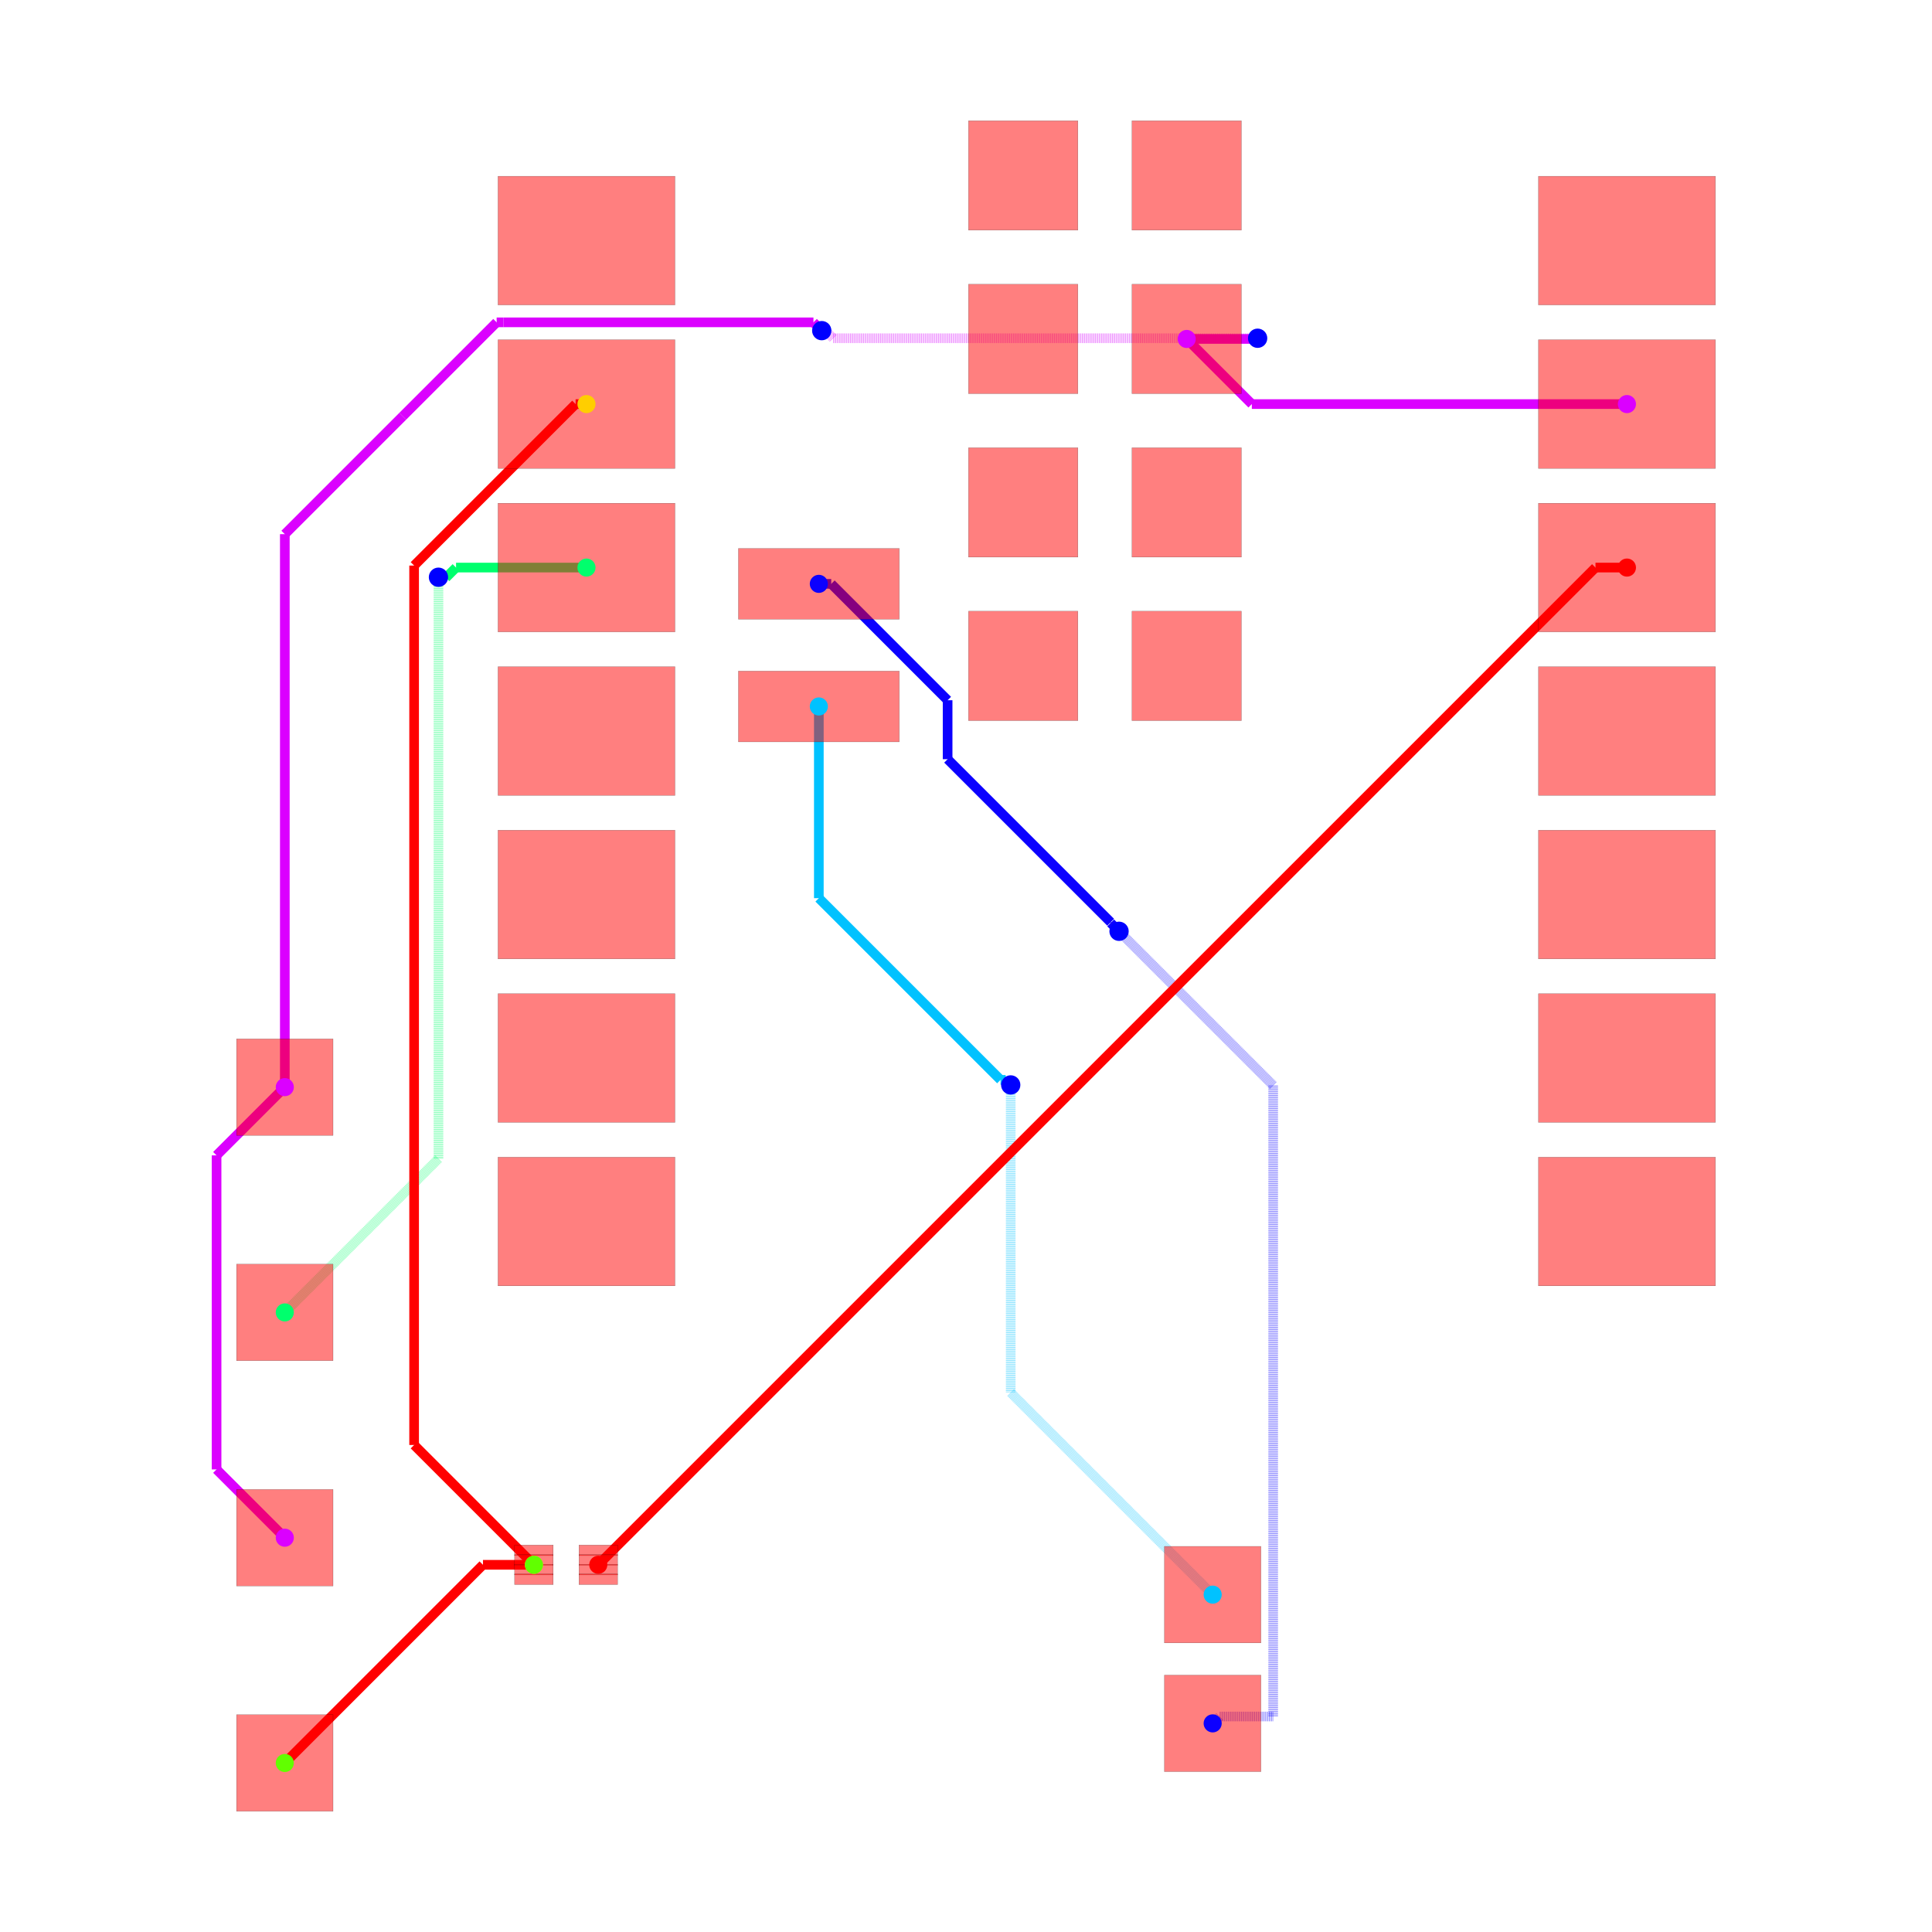
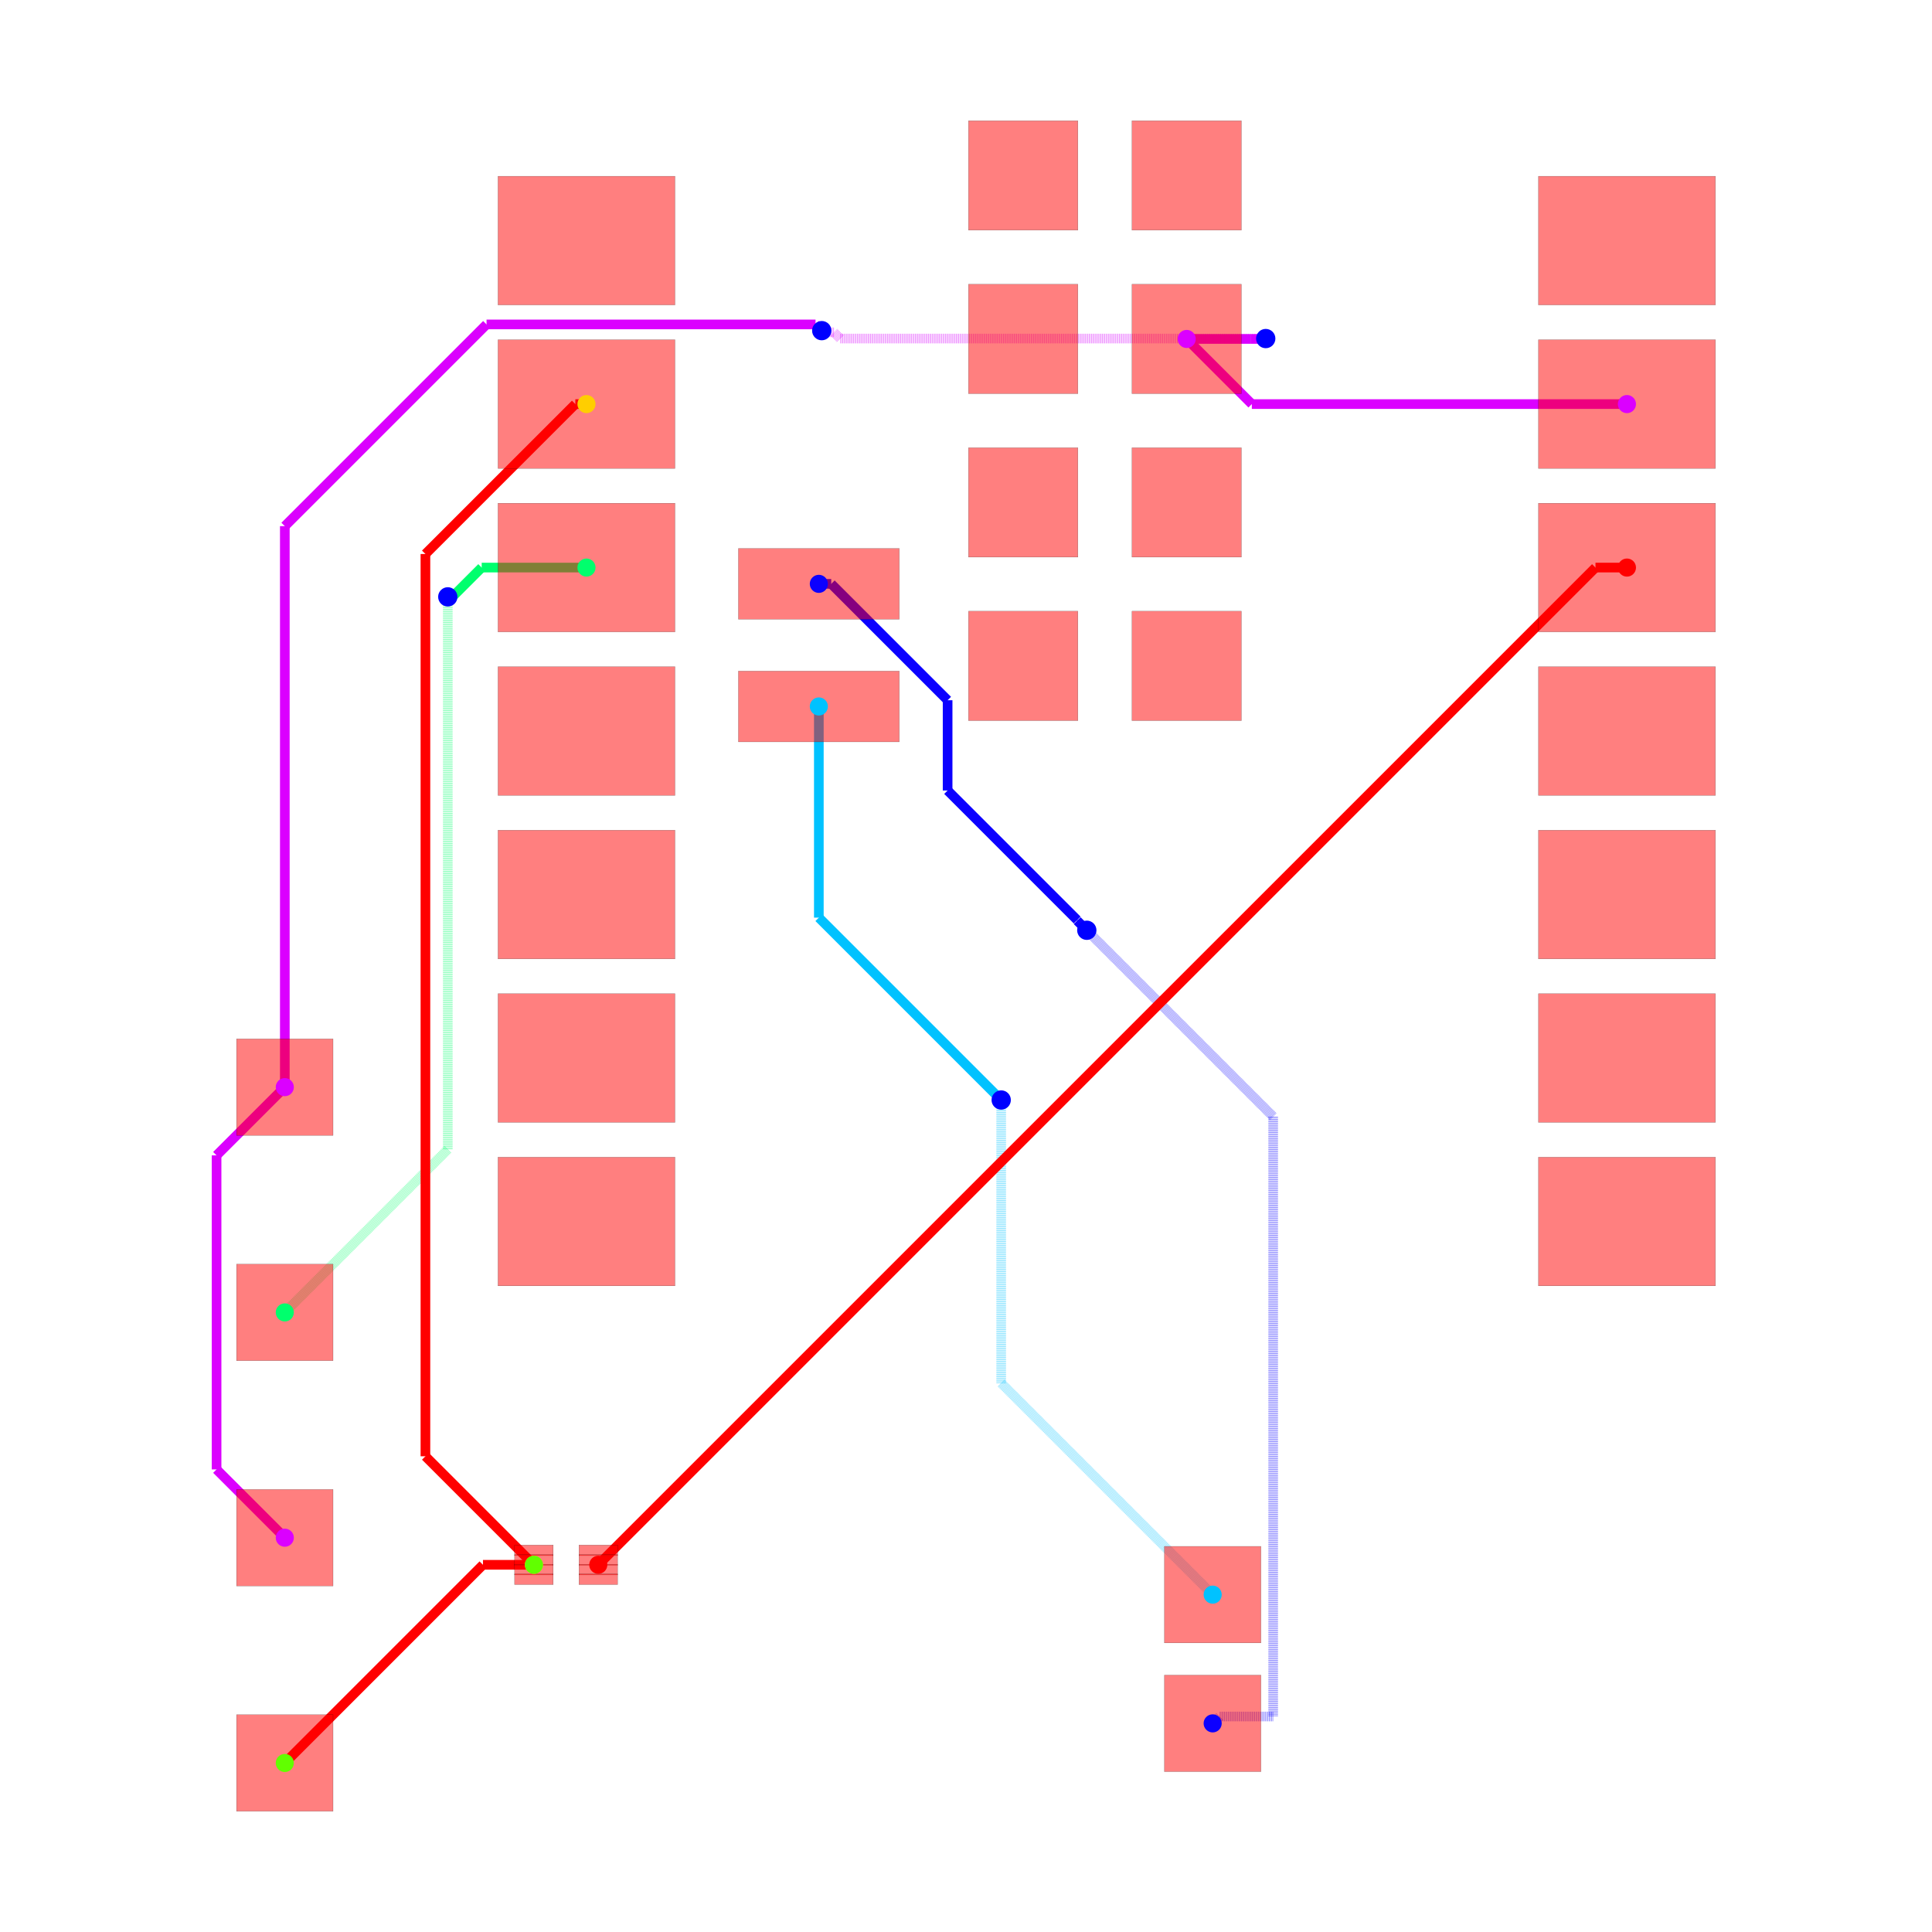
<svg xmlns="http://www.w3.org/2000/svg" width="640" height="640" viewBox="0 0 640 640">
  <rect width="100%" height="100%" fill="white" />
  <g>
    <polyline data-points="10.124772,9.533000000000001 4.296999999999999,9.533000000000001" data-type="line" data-label="" points="538.943,133.858 414.686,133.858" fill="none" stroke="hsl(291.429, 100%, 50%)" stroke-width="3.198" />
  </g>
  <g>
    <polyline data-points="4.296999999999999,9.533000000000001 3.285,10.545" data-type="line" data-label="" points="414.686,133.858 393.108,112.28" fill="none" stroke="hsl(291.429, 100%, 50%)" stroke-width="3.198" />
  </g>
  <g>
-     <polyline data-points="-10.727385294299685,-1.079453643315949 -11.78746359701958,-2.1395319460358433" data-type="line" data-label="" points="94.342,360.132 71.74,382.735" fill="none" stroke="hsl(291.429, 100%, 50%)" stroke-width="3.198" />
-   </g>
-   <g>
-     <polyline data-points="-11.78746359701958,-2.1395319460358433 -11.78746359701958,-7.018536402980421" data-type="line" data-label="" points="71.74,382.735 71.74,486.763" fill="none" stroke="hsl(291.429, 100%, 50%)" stroke-width="3.198" />
-   </g>
-   <g>
-     <polyline data-points="-11.78746359701958,-7.018536402980421 -10.727,-8.079" data-type="line" data-label="" points="71.74,486.763 94.35,509.374" fill="none" stroke="hsl(291.429, 100%, 50%)" stroke-width="3.198" />
-   </g>
-   <g>
-     <polyline data-points="3.2847720000000002,10.545 4.279345786220395,10.545" data-type="line" data-label="" points="393.104,112.28 414.309,112.28" fill="none" stroke="hsl(291.429, 100%, 50%)" stroke-width="3.198" />
-   </g>
-   <g>
-     <polyline data-points="4.279345786220395,10.545 4.2830560714927355,10.54871028527234" data-type="line" data-label="" points="414.309,112.28 414.389,112.201" fill="none" stroke="hsl(291.429, 100%, 50%)" stroke-width="3.198" />
-   </g>
-   <g>
-     <polyline data-points="4.2830560714927355,10.54871028527234 4.379710285272341,10.54871028527234" data-type="line" data-label="" points="414.389,112.201 416.449,112.201" fill="none" stroke="hsl(291.429, 100%, 50%)" stroke-width="3.198" />
-   </g>
-   <g>
-     <polyline data-points="4.379710285272341,10.54871028527234 4.387,10.556" data-type="line" data-label="" points="416.449,112.201 416.605,112.046" fill="none" stroke="hsl(291.429, 100%, 50%)" stroke-width="3.198" />
-   </g>
-   <g>
-     <polyline data-points="4.387,10.556 -2.2079445172259025,10.556" data-type="line" data-label="" points="416.605,112.046 275.99,112.046" fill="none" stroke="rgba(217,0,255,0.5)" stroke-width="3.198" stroke-dasharray="0.2 0.2" />
-   </g>
-   <g>
-     <polyline data-points="-2.2079445172259025,10.556 -2.316498105686563,10.66455358846066" data-type="line" data-label="" points="275.99,112.046 273.676,109.731" fill="none" stroke="rgba(217,0,255,0.5)" stroke-width="3.198" stroke-dasharray="0.2 0.2" />
-   </g>
-   <g>
-     <polyline data-points="-2.316498105686563,10.66455358846066 -2.37555358846066,10.66455358846066" data-type="line" data-label="" points="273.676,109.731 272.416,109.731" fill="none" stroke="rgba(217,0,255,0.5)" stroke-width="3.198" stroke-dasharray="0.2 0.2" />
-   </g>
-   <g>
-     <polyline data-points="-2.37555358846066,10.66455358846066 -2.385,10.674" data-type="line" data-label="" points="272.416,109.731 272.215,109.53" fill="none" stroke="rgba(217,0,255,0.5)" stroke-width="3.198" stroke-dasharray="0.2 0.2" />
-   </g>
-   <g>
-     <polyline data-points="-2.385,10.674 -2.514000000000001,10.803" data-type="line" data-label="" points="272.215,109.53 269.465,106.779" fill="none" stroke="hsl(291.429, 100%, 50%)" stroke-width="3.198" />
-   </g>
-   <g>
-     <polyline data-points="-2.514000000000001,10.803 -7.329476243820218,10.803" data-type="line" data-label="" points="269.465,106.779 166.791,106.779" fill="none" stroke="hsl(291.429, 100%, 50%)" stroke-width="3.198" />
-   </g>
-   <g>
-     <polyline data-points="-7.329476243820218,10.803 -7.4358485596993305,10.803" data-type="line" data-label="" points="166.791,106.779 164.523,106.779" fill="none" stroke="hsl(291.429, 100%, 50%)" stroke-width="3.198" />
-   </g>
-   <g>
-     <polyline data-points="-7.4358485596993305,10.803 -8.895113274967912,9.34373528473142" data-type="line" data-label="" points="164.523,106.779 133.409,137.893" fill="none" stroke="hsl(291.429, 100%, 50%)" stroke-width="3.198" />
-   </g>
-   <g>
-     <polyline data-points="-8.895113274967912,9.34373528473142 -10.727,7.511848559699331" data-type="line" data-label="" points="133.409,137.893 94.35,176.952" fill="none" stroke="hsl(291.429, 100%, 50%)" stroke-width="3.198" />
-   </g>
-   <g>
-     <polyline data-points="-10.727,7.511848559699331 -10.727,-1.079" data-type="line" data-label="" points="94.35,176.952 94.35,360.122" fill="none" stroke="hsl(291.429, 100%, 50%)" stroke-width="3.198" />
-   </g>
-   <g>
-     <polyline data-points="-2.4302279999999996,6.74 -2.2375657284243275,6.74" data-type="line" data-label="" points="271.251,193.409 275.359,193.409" fill="none" stroke="hsl(242.857, 100%, 50%)" stroke-width="3.198" />
-   </g>
-   <g>
-     <polyline data-points="-2.2375657284243275,6.74 -0.4294559889160694,4.931890260491742" data-type="line" data-label="" points="275.359,193.409 313.91,231.961" fill="none" stroke="hsl(242.857, 100%, 50%)" stroke-width="3.198" />
-   </g>
-   <g>
-     <polyline data-points="-0.4294559889160694,4.931890260491742 -0.4294559889160694,4.015742990675141" data-type="line" data-label="" points="313.91,231.961 313.91,251.494" fill="none" stroke="hsl(242.857, 100%, 50%)" stroke-width="3.198" />
-   </g>
-   <g>
-     <polyline data-points="-0.4294559889160694,4.015742990675141 2.1038514588244275,1.482435542934644" data-type="line" data-label="" points="313.91,251.494 367.924,305.509" fill="none" stroke="hsl(242.857, 100%, 50%)" stroke-width="3.198" />
-   </g>
-   <g>
-     <polyline data-points="2.1038514588244275,1.482435542934644 2.1038514588244275,1.4721485411755726" data-type="line" data-label="" points="367.924,305.509 367.924,305.728" fill="none" stroke="hsl(242.857, 100%, 50%)" stroke-width="3.198" />
-   </g>
-   <g>
-     <polyline data-points="2.1038514588244275,1.4721485411755726 2.234,1.342" data-type="line" data-label="" points="367.924,305.728 370.699,308.503" fill="none" stroke="hsl(242.857, 100%, 50%)" stroke-width="3.198" />
-   </g>
-   <g>
-     <polyline data-points="2.234,1.342 4.628526737670091,-1.052526737670091" data-type="line" data-label="" points="370.699,308.503 421.755,359.558" fill="none" stroke="rgba(8,0,255,0.5)" stroke-width="3.198" stroke-dasharray="0.2 0.2" />
-   </g>
-   <g>
-     <polyline data-points="4.628526737670091,-1.052526737670091 4.628526737670091,-10.85734416953675" data-type="line" data-label="" points="421.755,359.558 421.755,568.612" fill="none" stroke="rgba(8,0,255,0.5)" stroke-width="3.198" stroke-dasharray="0.2 0.2" />
-   </g>
-   <g>
-     <polyline data-points="4.628526737670091,-10.85734416953675 3.79565583046325,-10.85734416953675" data-type="line" data-label="" points="421.755,568.612 403.996,568.612" fill="none" stroke="rgba(8,0,255,0.5)" stroke-width="3.198" stroke-dasharray="0.2 0.2" />
-   </g>
-   <g>
-     <polyline data-points="3.79565583046325,-10.85734416953675 3.689,-10.964" data-type="line" data-label="" points="403.996,568.612 401.722,570.886" fill="none" stroke="rgba(8,0,255,0.5)" stroke-width="3.198" stroke-dasharray="0.2 0.2" />
-   </g>
-   <g>
-     <polyline data-points="-2.4302279999999996,4.835 -2.4302279999999996,1.8566504025160653" data-type="line" data-label="" points="271.251,234.026 271.251,297.53" fill="none" stroke="hsl(194.286, 100%, 50%)" stroke-width="3.198" />
-   </g>
-   <g>
-     <polyline data-points="-2.4302279999999996,1.8566504025160653 0.39295155279441885,-0.9665291502783531" data-type="line" data-label="" points="271.251,297.53 331.445,357.724" fill="none" stroke="hsl(194.286, 100%, 50%)" stroke-width="3.198" />
-   </g>
-   <g>
-     <polyline data-points="0.39295155279441885,-0.9665291502783531 0.4725291502783532,-0.9665291502783531" data-type="line" data-label="" points="331.445,357.724 333.142,357.724" fill="none" stroke="hsl(194.286, 100%, 50%)" stroke-width="3.198" />
-   </g>
-   <g>
-     <polyline data-points="0.4725291502783532,-0.9665291502783531 0.551,-1.045" data-type="line" data-label="" points="333.142,357.724 334.815,359.397" fill="none" stroke="hsl(194.286, 100%, 50%)" stroke-width="3.198" />
-   </g>
-   <g>
-     <polyline data-points="0.551,-1.045 0.551,-5.8260000000000005" data-type="line" data-label="" points="334.815,359.397 334.815,461.336" fill="none" stroke="rgba(0,195,255,0.5)" stroke-width="3.198" stroke-dasharray="0.2 0.2" />
-   </g>
-   <g>
-     <polyline data-points="0.551,-5.8260000000000005 3.689,-8.964" data-type="line" data-label="" points="334.815,461.336 401.722,528.243" fill="none" stroke="rgba(0,195,255,0.5)" stroke-width="3.198" stroke-dasharray="0.2 0.2" />
-   </g>
-   <g>
-     <polyline data-points="-6.04,6.993 -8.066646540825367,6.993" data-type="line" data-label="" points="194.285,188.015 151.073,188.015" fill="none" stroke="hsl(145.714, 100%, 50%)" stroke-width="3.198" />
-   </g>
-   <g>
-     <polyline data-points="-8.066646540825367,6.993 -8.224533172424335,6.835113368401031" data-type="line" data-label="" points="151.073,188.015 147.707,191.381" fill="none" stroke="hsl(145.714, 100%, 50%)" stroke-width="3.198" />
-   </g>
-   <g>
-     <polyline data-points="-8.224533172424335,6.835113368401031 -8.332113368401032,6.835113368401031" data-type="line" data-label="" points="147.707,191.381 145.413,191.381" fill="none" stroke="hsl(145.714, 100%, 50%)" stroke-width="3.198" />
-   </g>
-   <g>
-     <polyline data-points="-8.332113368401032,6.835113368401031 -8.34,6.843" data-type="line" data-label="" points="145.413,191.381 145.245,191.213" fill="none" stroke="hsl(145.714, 100%, 50%)" stroke-width="3.198" />
-   </g>
-   <g>
-     <polyline data-points="-8.34,6.843 -8.34,-2.1919999999999993" data-type="line" data-label="" points="145.245,191.213 145.245,383.853" fill="none" stroke="rgba(0,255,106,0.5)" stroke-width="3.198" stroke-dasharray="0.2 0.2" />
-   </g>
-   <g>
-     <polyline data-points="-8.34,-2.1919999999999993 -10.727,-4.579" data-type="line" data-label="" points="145.245,383.853 94.35,434.748" fill="none" stroke="rgba(0,255,106,0.5)" stroke-width="3.198" stroke-dasharray="0.2 0.2" />
+     <polyline data-points="-10.727385294299685,-1.079453643315949 -11.787462462073474,-2.139530811089738" data-type="line" data-label="" points="94.342,360.132 71.74,382.735" fill="none" stroke="hsl(291.429, 100%, 50%)" stroke-width="3.198" />
+   </g>
+   <g>
+     <polyline data-points="-11.787462462073474,-2.139530811089738 -11.787462462073474,-7.018537537926526" data-type="line" data-label="" points="71.74,382.735 71.74,486.763" fill="none" stroke="hsl(291.429, 100%, 50%)" stroke-width="3.198" />
+   </g>
+   <g>
+     <polyline data-points="-11.787462462073474,-7.018537537926526 -10.727,-8.079" data-type="line" data-label="" points="71.74,486.763 94.35,509.374" fill="none" stroke="hsl(291.429, 100%, 50%)" stroke-width="3.198" />
+   </g>
+   <g>
+     <polyline data-points="3.2847720000000002,10.545 4.284772,10.545" data-type="line" data-label="" points="393.104,112.28 414.425,112.28" fill="none" stroke="hsl(291.429, 100%, 50%)" stroke-width="3.198" />
+   </g>
+   <g>
+     <polyline data-points="4.284772,10.545 4.507,10.545" data-type="line" data-label="" points="414.425,112.28 419.163,112.28" fill="none" stroke="hsl(291.429, 100%, 50%)" stroke-width="3.198" />
+   </g>
+   <g>
+     <polyline data-points="4.507,10.545 4.513,10.551" data-type="line" data-label="" points="419.163,112.28 419.291,112.152" fill="none" stroke="hsl(291.429, 100%, 50%)" stroke-width="3.198" />
+   </g>
+   <g>
+     <polyline data-points="4.513,10.551 -2.0985930585384356,10.551" data-type="line" data-label="" points="419.291,112.152 278.322,112.152" fill="none" stroke="rgba(217,0,255,0.5)" stroke-width="3.198" stroke-dasharray="0.2 0.2" />
+   </g>
+   <g>
+     <polyline data-points="-2.0985930585384356,10.551 -2.1957438760483736,10.648150817509938" data-type="line" data-label="" points="278.322,112.152 276.25,110.081" fill="none" stroke="rgba(217,0,255,0.5)" stroke-width="3.198" stroke-dasharray="0.2 0.2" />
+   </g>
+   <g>
+     <polyline data-points="-2.1957438760483736,10.648150817509938 -2.3591508175099385,10.648150817509938" data-type="line" data-label="" points="276.25,110.081 272.766,110.081" fill="none" stroke="rgba(217,0,255,0.5)" stroke-width="3.198" stroke-dasharray="0.2 0.2" />
+   </g>
+   <g>
+     <polyline data-points="-2.3591508175099385,10.648150817509938 -2.385,10.674" data-type="line" data-label="" points="272.766,110.081 272.215,109.53" fill="none" stroke="rgba(217,0,255,0.5)" stroke-width="3.198" stroke-dasharray="0.2 0.2" />
+   </g>
+   <g>
+     <polyline data-points="-2.385,10.674 -2.481675721772767,10.770675721772767" data-type="line" data-label="" points="272.215,109.53 270.154,107.468" fill="none" stroke="hsl(291.429, 100%, 50%)" stroke-width="3.198" />
+   </g>
+   <g>
+     <polyline data-points="-2.481675721772767,10.770675721772767 -7.592860749545614,10.770675721772767" data-type="line" data-label="" points="270.154,107.468 161.175,107.468" fill="none" stroke="hsl(291.429, 100%, 50%)" stroke-width="3.198" />
+   </g>
+   <g>
+     <polyline data-points="-7.592860749545614,10.770675721772767 -10.727,7.63653647131838" data-type="line" data-label="" points="161.175,107.468 94.35,174.293" fill="none" stroke="hsl(291.429, 100%, 50%)" stroke-width="3.198" />
+   </g>
+   <g>
+     <polyline data-points="-10.727,7.63653647131838 -10.727,-1.079" data-type="line" data-label="" points="94.35,174.293 94.35,360.122" fill="none" stroke="hsl(291.429, 100%, 50%)" stroke-width="3.198" />
+   </g>
+   <g>
+     <polyline data-points="-2.4302279999999996,6.74 -2.237565728424327,6.74" data-type="line" data-label="" points="271.251,193.409 275.359,193.409" fill="none" stroke="hsl(242.857, 100%, 50%)" stroke-width="3.198" />
+   </g>
+   <g>
+     <polyline data-points="-2.237565728424327,6.74 -0.4294528854750991,4.931887157050772" data-type="line" data-label="" points="275.359,193.409 313.91,231.961" fill="none" stroke="hsl(242.857, 100%, 50%)" stroke-width="3.198" />
+   </g>
+   <g>
+     <polyline data-points="-0.4294528854750991,4.931887157050772 -0.4294528854750991,3.5295231853979923" data-type="line" data-label="" points="313.91,231.961 313.91,261.861" fill="none" stroke="hsl(242.857, 100%, 50%)" stroke-width="3.198" />
+   </g>
+   <g>
+     <polyline data-points="-0.4294528854750991,3.5295231853979923 1.5832754175085173,1.5167948824143755" data-type="line" data-label="" points="313.91,261.861 356.825,304.776" fill="none" stroke="hsl(242.857, 100%, 50%)" stroke-width="3.198" />
+   </g>
+   <g>
+     <polyline data-points="1.5832754175085173,1.5167948824143755 1.5832754175085173,1.507724582491483" data-type="line" data-label="" points="356.825,304.776 356.825,304.969" fill="none" stroke="hsl(242.857, 100%, 50%)" stroke-width="3.198" />
+   </g>
+   <g>
+     <polyline data-points="1.5832754175085173,1.507724582491483 1.733,1.358" data-type="line" data-label="" points="356.825,304.969 360.017,308.162" fill="none" stroke="hsl(242.857, 100%, 50%)" stroke-width="3.198" />
+   </g>
+   <g>
+     <polyline data-points="1.733,1.358 4.628526737670091,-1.537526737670091" data-type="line" data-label="" points="360.017,308.162 421.755,369.899" fill="none" stroke="rgba(8,0,255,0.5)" stroke-width="3.198" stroke-dasharray="0.2 0.2" />
+   </g>
+   <g>
+     <polyline data-points="4.628526737670091,-1.537526737670091 4.628526737670091,-10.857344295672203" data-type="line" data-label="" points="421.755,369.899 421.755,568.612" fill="none" stroke="rgba(8,0,255,0.5)" stroke-width="3.198" stroke-dasharray="0.2 0.2" />
+   </g>
+   <g>
+     <polyline data-points="4.628526737670091,-10.857344295672203 3.795655704327798,-10.857344295672203" data-type="line" data-label="" points="421.755,568.612 403.996,568.612" fill="none" stroke="rgba(8,0,255,0.5)" stroke-width="3.198" stroke-dasharray="0.2 0.2" />
+   </g>
+   <g>
+     <polyline data-points="3.795655704327798,-10.857344295672203 3.689,-10.964" data-type="line" data-label="" points="403.996,568.612 401.722,570.886" fill="none" stroke="rgba(8,0,255,0.5)" stroke-width="3.198" stroke-dasharray="0.2 0.2" />
+   </g>
+   <g>
+     <polyline data-points="-2.4302279999999996,4.835 -2.4302279999999996,1.554228" data-type="line" data-label="" points="271.251,234.026 271.251,303.978" fill="none" stroke="hsl(194.286, 100%, 50%)" stroke-width="3.198" />
+   </g>
+   <g>
+     <polyline data-points="-2.4302279999999996,1.554228 0.35154997513271335,-1.2275499751327132" data-type="line" data-label="" points="271.251,303.978 330.563,363.29" fill="none" stroke="hsl(194.286, 100%, 50%)" stroke-width="3.198" />
+   </g>
+   <g>
+     <polyline data-points="0.35154997513271335,-1.2275499751327132 0.403,-1.279" data-type="line" data-label="" points="330.563,363.29 331.66,364.387" fill="none" stroke="hsl(194.286, 100%, 50%)" stroke-width="3.198" />
+   </g>
+   <g>
+     <polyline data-points="0.403,-1.279 0.403,-5.678000000000001" data-type="line" data-label="" points="331.66,364.387 331.66,458.18" fill="none" stroke="rgba(0,195,255,0.5)" stroke-width="3.198" stroke-dasharray="0.2 0.2" />
+   </g>
+   <g>
+     <polyline data-points="0.403,-5.678000000000001 3.689,-8.964" data-type="line" data-label="" points="331.66,458.18 401.722,528.243" fill="none" stroke="rgba(0,195,255,0.5)" stroke-width="3.198" stroke-dasharray="0.2 0.2" />
+   </g>
+   <g>
+     <polyline data-points="-6.04,6.993 -7.668235737226864,6.993" data-type="line" data-label="" points="194.285,188.015 159.568,188.015" fill="none" stroke="hsl(145.714, 100%, 50%)" stroke-width="3.198" />
+   </g>
+   <g>
+     <polyline data-points="-7.668235737226864,6.993 -8.159117868613432,6.502117868613432" data-type="line" data-label="" points="159.568,188.015 149.102,198.481" fill="none" stroke="hsl(145.714, 100%, 50%)" stroke-width="3.198" />
+   </g>
+   <g>
+     <polyline data-points="-8.159117868613432,6.502117868613432 -8.195,6.538" data-type="line" data-label="" points="149.102,198.481 148.337,197.716" fill="none" stroke="hsl(145.714, 100%, 50%)" stroke-width="3.198" />
+   </g>
+   <g>
+     <polyline data-points="-8.195,6.538 -8.195,-2.0469999999999997" data-type="line" data-label="" points="148.337,197.716 148.337,380.762" fill="none" stroke="rgba(0,255,106,0.5)" stroke-width="3.198" stroke-dasharray="0.2 0.2" />
+   </g>
+   <g>
+     <polyline data-points="-8.195,-2.0469999999999997 -10.727,-4.579" data-type="line" data-label="" points="148.337,380.762 94.35,434.748" fill="none" stroke="rgba(0,255,106,0.5)" stroke-width="3.198" stroke-dasharray="0.2 0.2" />
  </g>
  <g>
    <polyline data-points="-6.856893060790263,-8.500436101920712 -7.648436101920712,-8.500436101920712" data-type="line" data-label="" points="176.867,518.359 159.99,518.359" fill="none" stroke="red" stroke-width="3.198" />
  </g>
  <g>
    <polyline data-points="-7.648436101920712,-8.500436101920712 -10.727,-11.579" data-type="line" data-label="" points="159.99,518.359 94.35,583.999" fill="none" stroke="red" stroke-width="3.198" />
  </g>
  <g>
-     <polyline data-points="-6.040227999999999,9.533000000000001 -6.209170613032881,9.533000000000001" data-type="line" data-label="" points="194.28,133.858 190.678,133.858" fill="none" stroke="red" stroke-width="3.198" />
-   </g>
-   <g>
-     <polyline data-points="-6.209170613032881,9.533000000000001 -8.71808956742551,7.024081045607372" data-type="line" data-label="" points="190.678,133.858 137.183,187.352" fill="none" stroke="red" stroke-width="3.198" />
-   </g>
-   <g>
-     <polyline data-points="-8.71808956742551,7.024081045607372 -8.71808956742551,-6.63891043257449" data-type="line" data-label="" points="137.183,187.352 137.183,478.669" fill="none" stroke="red" stroke-width="3.198" />
-   </g>
-   <g>
-     <polyline data-points="-8.71808956742551,-6.63891043257449 -6.857,-8.5" data-type="line" data-label="" points="137.183,478.669 176.865,518.35" fill="none" stroke="red" stroke-width="3.198" />
+     <polyline data-points="-6.040227999999999,9.533000000000001 -6.213283651226427,9.533000000000001" data-type="line" data-label="" points="194.28,133.858 190.59,133.858" fill="none" stroke="red" stroke-width="3.198" />
+   </g>
+   <g>
+     <polyline data-points="-6.213283651226427,9.533000000000001 -8.542506163806749,7.203777487419679" data-type="line" data-label="" points="190.59,133.858 140.927,183.52" fill="none" stroke="red" stroke-width="3.198" />
+   </g>
+   <g>
+     <polyline data-points="-8.542506163806749,7.203777487419679 -8.542506163806749,-6.814493836193251" data-type="line" data-label="" points="140.927,183.52 140.927,482.412" fill="none" stroke="red" stroke-width="3.198" />
+   </g>
+   <g>
+     <polyline data-points="-8.542506163806749,-6.814493836193251 -6.857,-8.5" data-type="line" data-label="" points="140.927,482.412 176.865,518.35" fill="none" stroke="red" stroke-width="3.198" />
  </g>
  <g>
    <polyline data-points="10.125,6.993 9.636,6.993" data-type="line" data-label="" points="538.948,188.015 528.522,188.015" fill="none" stroke="hsl(0, 100%, 50%)" stroke-width="3.198" />
  </g>
  <g>
    <polyline data-points="9.636,6.993 -5.857,-8.5" data-type="line" data-label="" points="528.522,188.015 198.186,518.35" fill="none" stroke="hsl(0, 100%, 50%)" stroke-width="3.198" />
  </g>
  <g>
    <rect data-type="rect" data-label="top source_trace_2" data-x="-5.856893060790263" data-y="-8.275436101920713" x="191.792" y="511.803" width="12.793" height="3.518" fill="rgba(255,0,0,0.5)" stroke="black" stroke-width="0.047" />
  </g>
  <g>
    <rect data-type="rect" data-label="top source_trace_2" data-x="-5.856893060790263" data-y="-8.425436101920713" x="191.792" y="515.001" width="12.793" height="3.518" fill="rgba(255,0,0,0.5)" stroke="black" stroke-width="0.047" />
  </g>
  <g>
    <rect data-type="rect" data-label="top source_trace_2" data-x="-5.856893060790263" data-y="-8.575436101920712" x="191.792" y="518.199" width="12.793" height="3.518" fill="rgba(255,0,0,0.5)" stroke="black" stroke-width="0.047" />
  </g>
  <g>
    <rect data-type="rect" data-label="top source_trace_2" data-x="-5.856893060790263" data-y="-8.725436101920712" x="191.792" y="521.398" width="12.793" height="3.518" fill="rgba(255,0,0,0.5)" stroke="black" stroke-width="0.047" />
  </g>
  <g>
    <rect data-type="rect" data-label="top source_trace_4, source_trace_3" data-x="-6.856893060790263" data-y="-8.275436101920713" x="170.471" y="511.803" width="12.793" height="3.518" fill="rgba(255,0,0,0.5)" stroke="black" stroke-width="0.047" />
  </g>
  <g>
    <rect data-type="rect" data-label="top source_trace_4, source_trace_3" data-x="-6.856893060790263" data-y="-8.425436101920713" x="170.471" y="515.001" width="12.793" height="3.518" fill="rgba(255,0,0,0.5)" stroke="black" stroke-width="0.047" />
  </g>
  <g>
    <rect data-type="rect" data-label="top source_trace_4, source_trace_3" data-x="-6.856893060790263" data-y="-8.575436101920712" x="170.471" y="518.199" width="12.793" height="3.518" fill="rgba(255,0,0,0.5)" stroke="black" stroke-width="0.047" />
  </g>
  <g>
    <rect data-type="rect" data-label="top source_trace_4, source_trace_3" data-x="-6.856893060790263" data-y="-8.725436101920712" x="170.471" y="521.398" width="12.793" height="3.518" fill="rgba(255,0,0,0.5)" stroke="black" stroke-width="0.047" />
  </g>
  <g>
    <rect data-type="rect" data-label="top" data-x="-6.040227999999999" data-y="12.073" x="164.963" y="58.379" width="58.634" height="42.643" fill="rgba(255,0,0,0.5)" stroke="black" stroke-width="0.047" />
  </g>
  <g>
    <rect data-type="rect" data-label="top source_trace_4, source_trace_3" data-x="-6.040227999999999" data-y="9.533000000000001" x="164.963" y="112.536" width="58.634" height="42.643" fill="rgba(255,0,0,0.5)" stroke="black" stroke-width="0.047" />
  </g>
  <g>
    <rect data-type="rect" data-label="top source_trace_6" data-x="-6.040227999999999" data-y="6.993" x="164.963" y="166.693" width="58.634" height="42.643" fill="rgba(255,0,0,0.5)" stroke="black" stroke-width="0.047" />
  </g>
  <g>
    <rect data-type="rect" data-label="top" data-x="-6.040227999999999" data-y="4.453" x="164.963" y="220.85" width="58.634" height="42.643" fill="rgba(255,0,0,0.5)" stroke="black" stroke-width="0.047" />
  </g>
  <g>
    <rect data-type="rect" data-label="top" data-x="-6.040227999999999" data-y="1.9129999999999998" x="164.963" y="275.007" width="58.634" height="42.643" fill="rgba(255,0,0,0.5)" stroke="black" stroke-width="0.047" />
  </g>
  <g>
    <rect data-type="rect" data-label="top" data-x="-6.040227999999999" data-y="-0.6269999999999998" x="164.963" y="329.163" width="58.634" height="42.643" fill="rgba(255,0,0,0.5)" stroke="black" stroke-width="0.047" />
  </g>
  <g>
    <rect data-type="rect" data-label="top" data-x="-6.040227999999999" data-y="-3.167" x="164.963" y="383.32" width="58.634" height="42.643" fill="rgba(255,0,0,0.5)" stroke="black" stroke-width="0.047" />
  </g>
  <g>
    <rect data-type="rect" data-label="top" data-x="10.124772" data-y="-3.167" x="509.626" y="383.32" width="58.634" height="42.643" fill="rgba(255,0,0,0.5)" stroke="black" stroke-width="0.047" />
  </g>
  <g>
    <rect data-type="rect" data-label="top" data-x="10.124772" data-y="-0.6269999999999998" x="509.626" y="329.163" width="58.634" height="42.643" fill="rgba(255,0,0,0.5)" stroke="black" stroke-width="0.047" />
  </g>
  <g>
    <rect data-type="rect" data-label="top" data-x="10.124772" data-y="1.9129999999999998" x="509.626" y="275.007" width="58.634" height="42.643" fill="rgba(255,0,0,0.5)" stroke="black" stroke-width="0.047" />
  </g>
  <g>
    <rect data-type="rect" data-label="top" data-x="10.124772" data-y="4.453" x="509.626" y="220.85" width="58.634" height="42.643" fill="rgba(255,0,0,0.5)" stroke="black" stroke-width="0.047" />
  </g>
  <g>
    <rect data-type="rect" data-label="top source_trace_2" data-x="10.124772" data-y="6.993" x="509.626" y="166.693" width="58.634" height="42.643" fill="rgba(255,0,0,0.5)" stroke="black" stroke-width="0.047" />
  </g>
  <g>
    <rect data-type="rect" data-label="top source_net_0" data-x="10.124772" data-y="9.533000000000001" x="509.626" y="112.536" width="58.634" height="42.643" fill="rgba(255,0,0,0.5)" stroke="black" stroke-width="0.047" />
  </g>
  <g>
    <rect data-type="rect" data-label="top" data-x="10.124772" data-y="12.073" x="509.626" y="58.379" width="58.634" height="42.643" fill="rgba(255,0,0,0.5)" stroke="black" stroke-width="0.047" />
  </g>
  <g>
    <rect data-type="rect" data-label="top source_trace_8" data-x="-2.4302279999999996" data-y="4.835" x="244.599" y="222.3" width="53.304" height="23.454" fill="rgba(255,0,0,0.5)" stroke="black" stroke-width="0.047" />
  </g>
  <g>
    <rect data-type="rect" data-label="top source_trace_9" data-x="-2.4302279999999996" data-y="6.74" x="244.599" y="181.682" width="53.304" height="23.454" fill="rgba(255,0,0,0.5)" stroke="black" stroke-width="0.047" />
  </g>
  <g>
    <rect data-type="rect" data-label="top" data-x="0.7447720000000002" data-y="13.085" x="320.823" y="40" width="36.247" height="36.247" fill="rgba(255,0,0,0.5)" stroke="black" stroke-width="0.047" />
  </g>
  <g>
    <rect data-type="rect" data-label="top" data-x="3.2847720000000002" data-y="13.085" x="374.98" y="40" width="36.247" height="36.247" fill="rgba(255,0,0,0.5)" stroke="black" stroke-width="0.047" />
  </g>
  <g>
    <rect data-type="rect" data-label="top" data-x="0.7447720000000002" data-y="10.545" x="320.823" y="94.157" width="36.247" height="36.247" fill="rgba(255,0,0,0.5)" stroke="black" stroke-width="0.047" />
  </g>
  <g>
    <rect data-type="rect" data-label="top source_net_0" data-x="3.2847720000000002" data-y="10.545" x="374.98" y="94.157" width="36.247" height="36.247" fill="rgba(255,0,0,0.5)" stroke="black" stroke-width="0.047" />
  </g>
  <g>
    <rect data-type="rect" data-label="top" data-x="0.7447720000000002" data-y="8.004999999999999" x="320.823" y="148.314" width="36.247" height="36.247" fill="rgba(255,0,0,0.5)" stroke="black" stroke-width="0.047" />
  </g>
  <g>
    <rect data-type="rect" data-label="top" data-x="3.2847720000000002" data-y="8.004999999999999" x="374.98" y="148.314" width="36.247" height="36.247" fill="rgba(255,0,0,0.5)" stroke="black" stroke-width="0.047" />
  </g>
  <g>
    <rect data-type="rect" data-label="top" data-x="0.7447720000000002" data-y="5.465" x="320.823" y="202.471" width="36.247" height="36.247" fill="rgba(255,0,0,0.5)" stroke="black" stroke-width="0.047" />
  </g>
  <g>
    <rect data-type="rect" data-label="top" data-x="3.2847720000000002" data-y="5.465" x="374.98" y="202.471" width="36.247" height="36.247" fill="rgba(255,0,0,0.5)" stroke="black" stroke-width="0.047" />
  </g>
  <g>
    <rect data-type="rect" data-label="top source_trace_9 inner1 source_trace_9 inner2 source_trace_9 bottom source_trace_9" data-x="3.6885631738662035" data-y="-10.96420520580684" x="385.722" y="554.9" width="31.982" height="31.982" fill="rgba(255,0,0,0.5)" stroke="black" stroke-width="0.047" />
  </g>
  <g>
    <rect data-type="rect" data-label="top source_trace_8 inner1 source_trace_8 inner2 source_trace_8 bottom source_trace_8" data-x="3.6885631738662035" data-y="-8.96420520580684" x="385.722" y="512.256" width="31.982" height="31.982" fill="rgba(255,0,0,0.5)" stroke="black" stroke-width="0.047" />
  </g>
  <g>
    <rect data-type="rect" data-label="top source_trace_4, source_trace_3 inner1 source_trace_4, source_trace_3 inner2 source_trace_4, source_trace_3 bottom source_trace_4, source_trace_3" data-x="-10.727385294299685" data-y="-11.579453643315949" x="78.351" y="568.018" width="31.982" height="31.982" fill="rgba(255,0,0,0.5)" stroke="black" stroke-width="0.047" />
  </g>
  <g>
    <rect data-type="rect" data-label="top source_net_0 inner1 source_net_0 inner2 source_net_0 bottom source_net_0" data-x="-10.727385294299685" data-y="-8.079453643315949" x="78.351" y="493.392" width="31.982" height="31.982" fill="rgba(255,0,0,0.5)" stroke="black" stroke-width="0.047" />
  </g>
  <g>
    <rect data-type="rect" data-label="top source_trace_6 inner1 source_trace_6 inner2 source_trace_6 bottom source_trace_6" data-x="-10.727385294299685" data-y="-4.579453643315949" x="78.351" y="418.766" width="31.982" height="31.982" fill="rgba(255,0,0,0.5)" stroke="black" stroke-width="0.047" />
  </g>
  <g>
    <rect data-type="rect" data-label="top source_net_0 inner1 source_net_0 inner2 source_net_0 bottom source_net_0" data-x="-10.727385294299685" data-y="-1.079453643315949" x="78.351" y="344.141" width="31.982" height="31.982" fill="rgba(255,0,0,0.5)" stroke="black" stroke-width="0.047" />
  </g>
-   <circle data-type="circle" data-label="" data-x="4.387" data-y="10.556" cx="416.605" cy="112.046" r="3.198" fill="blue" stroke="none" stroke-width="0.047" />
+   <circle data-type="circle" data-label="" data-x="4.513" data-y="10.551" cx="419.291" cy="112.152" r="3.198" fill="blue" stroke="none" stroke-width="0.047" />
  <circle data-type="circle" data-label="" data-x="-2.385" data-y="10.674" cx="272.215" cy="109.53" r="3.198" fill="blue" stroke="none" stroke-width="0.047" />
-   <circle data-type="circle" data-label="" data-x="2.234" data-y="1.342" cx="370.699" cy="308.503" r="3.198" fill="blue" stroke="none" stroke-width="0.047" />
-   <circle data-type="circle" data-label="" data-x="0.551" data-y="-1.045" cx="334.815" cy="359.397" r="3.198" fill="blue" stroke="none" stroke-width="0.047" />
-   <circle data-type="circle" data-label="" data-x="-8.34" data-y="6.843" cx="145.245" cy="191.213" r="3.198" fill="blue" stroke="none" stroke-width="0.047" />
+   <circle data-type="circle" data-label="" data-x="1.733" data-y="1.358" cx="360.017" cy="308.162" r="3.198" fill="blue" stroke="none" stroke-width="0.047" />
+   <circle data-type="circle" data-label="" data-x="0.403" data-y="-1.279" cx="331.66" cy="364.387" r="3.198" fill="blue" stroke="none" stroke-width="0.047" />
+   <circle data-type="circle" data-label="" data-x="-8.195" data-y="6.538" cx="148.337" cy="197.716" r="3.198" fill="blue" stroke="none" stroke-width="0.047" />
  <g>
    <circle data-type="point" data-label="source_trace_2 source_trace_2 top" data-x="10.124772" data-y="6.993" cx="538.943" cy="188.015" r="3" fill="hsl(0, 100%, 50%)" />
  </g>
  <g>
    <circle data-type="point" data-label="source_trace_2 source_trace_2 top" data-x="-5.856893060790263" data-y="-8.500436101920712" cx="198.189" cy="518.359" r="3" fill="hsl(0, 100%, 50%)" />
  </g>
  <g>
    <circle data-type="point" data-label="source_trace_3 source_trace_3 top" data-x="-6.040227999999999" data-y="9.533000000000001" cx="194.28" cy="133.858" r="3" fill="hsl(48.571, 100%, 50%)" />
  </g>
  <g>
    <circle data-type="point" data-label="source_trace_3 source_trace_3 top" data-x="-6.856893060790263" data-y="-8.500436101920712" cx="176.867" cy="518.359" r="3" fill="hsl(48.571, 100%, 50%)" />
  </g>
  <g>
    <circle data-type="point" data-label="source_trace_4 source_trace_4 top" data-x="-6.856893060790263" data-y="-8.500436101920712" cx="176.867" cy="518.359" r="3" fill="hsl(97.143, 100%, 50%)" />
  </g>
  <g>
    <circle data-type="point" data-label="source_trace_4 source_trace_4 top" data-x="-10.727385294299685" data-y="-11.579453643315949" cx="94.342" cy="584.009" r="3" fill="hsl(97.143, 100%, 50%)" />
  </g>
  <g>
    <circle data-type="point" data-label="source_trace_6 source_trace_6 top" data-x="-6.040227999999999" data-y="6.993" cx="194.28" cy="188.015" r="3" fill="hsl(145.714, 100%, 50%)" />
  </g>
  <g>
    <circle data-type="point" data-label="source_trace_6 source_trace_6 top" data-x="-10.727385294299685" data-y="-4.579453643315949" cx="94.342" cy="434.758" r="3" fill="hsl(145.714, 100%, 50%)" />
  </g>
  <g>
    <circle data-type="point" data-label="source_trace_8 source_trace_8 top" data-x="-2.4302279999999996" data-y="4.835" cx="271.251" cy="234.026" r="3" fill="hsl(194.286, 100%, 50%)" />
  </g>
  <g>
    <circle data-type="point" data-label="source_trace_8 source_trace_8 top" data-x="3.6885631738662035" data-y="-8.96420520580684" cx="401.713" cy="528.248" r="3" fill="hsl(194.286, 100%, 50%)" />
  </g>
  <g>
    <circle data-type="point" data-label="source_trace_9 source_trace_9 top" data-x="-2.4302279999999996" data-y="6.74" cx="271.251" cy="193.409" r="3" fill="hsl(242.857, 100%, 50%)" />
  </g>
  <g>
    <circle data-type="point" data-label="source_trace_9 source_trace_9 top" data-x="3.6885631738662035" data-y="-10.96420520580684" cx="401.713" cy="570.891" r="3" fill="hsl(242.857, 100%, 50%)" />
  </g>
  <g>
    <circle data-type="point" data-label="source_net_0 source_net_0 top" data-x="10.124772" data-y="9.533000000000001" cx="538.943" cy="133.858" r="3" fill="hsl(291.429, 100%, 50%)" />
  </g>
  <g>
    <circle data-type="point" data-label="source_net_0 source_net_0 top" data-x="3.2847720000000002" data-y="10.545" cx="393.104" cy="112.28" r="3" fill="hsl(291.429, 100%, 50%)" />
  </g>
  <g>
    <circle data-type="point" data-label="source_net_0 source_net_0 top" data-x="-10.727385294299685" data-y="-8.079453643315949" cx="94.342" cy="509.383" r="3" fill="hsl(291.429, 100%, 50%)" />
  </g>
  <g>
    <circle data-type="point" data-label="source_net_0 source_net_0 top" data-x="-10.727385294299685" data-y="-1.079453643315949" cx="94.342" cy="360.132" r="3" fill="hsl(291.429, 100%, 50%)" />
  </g>
  <g id="crosshair" style="display: none">
    <line id="crosshair-h" y1="0" y2="640" stroke="#666" stroke-width="0.5" />
    <line id="crosshair-v" x1="0" x2="640" stroke="#666" stroke-width="0.5" />
    <text id="coordinates" font-family="monospace" font-size="12" fill="#666" />
  </g>
</svg>
